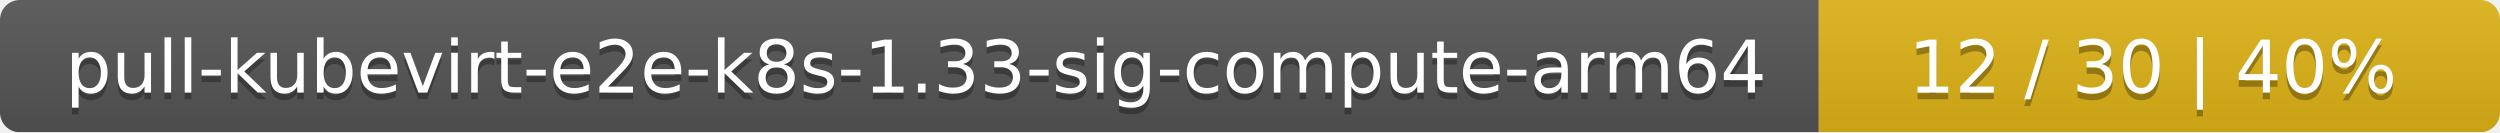
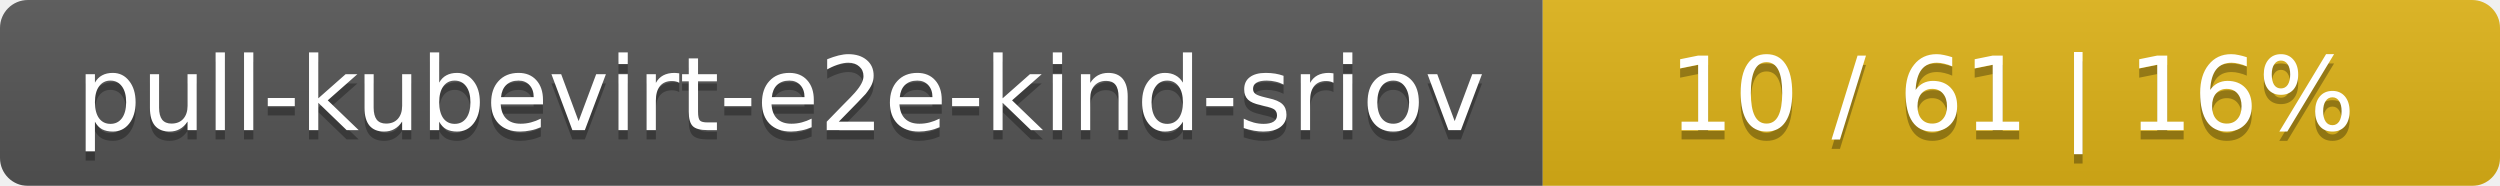
- <svg xmlns="http://www.w3.org/2000/svg" width="378" height="20">
+ <svg xmlns="http://www.w3.org/2000/svg" width="269" height="20">
  <linearGradient id="smooth" x2="0" y2="100%">
    <stop offset="0" stop-color="#bbb" stop-opacity=".1" />
    <stop offset="1" stop-opacity=".1" />
  </linearGradient>
  <mask id="round">
-     <rect width="378" height="20" rx="3" fill="#fff" />
+     <rect width="269" height="20" rx="3" fill="#fff" />
  </mask>
  <g mask="url(#round)">
-     <rect width="275" height="20" fill="#555" />
-     <rect x="275" width="103" height="20" fill="#dfb317" />
-     <rect width="378" height="20" fill="url(#smooth)" />
+     <rect width="166" height="20" fill="#555" />
+     <rect x="166" width="103" height="20" fill="#dfb317" />
+     <rect width="269" height="20" fill="url(#smooth)" />
  </g>
  <g fill="#fff" text-anchor="middle" font-family="DejaVu Sans,Verdana,Geneva,sans-serif" font-size="11">
-     <text x="138.5" y="15" fill="#010101" fill-opacity=".3">pull-kubevirt-e2e-k8s-1.33-sig-compute-arm64</text>
-     <text x="138.5" y="14">pull-kubevirt-e2e-k8s-1.33-sig-compute-arm64</text>
-     <text x="325.5" y="15" fill="#010101" fill-opacity=".3">12 / 30    |    40%</text>
-     <text x="325.5" y="14">12 / 30    |    40%</text>
+     <text x="84" y="15" fill="#010101" fill-opacity=".3">pull-kubevirt-e2e-kind-sriov</text>
+     <text x="84" y="14">pull-kubevirt-e2e-kind-sriov</text>
+     <text x="216.5" y="15" fill="#010101" fill-opacity=".3">10 / 61    |    16%</text>
+     <text x="216.5" y="14">10 / 61    |    16%</text>
  </g>
</svg>
